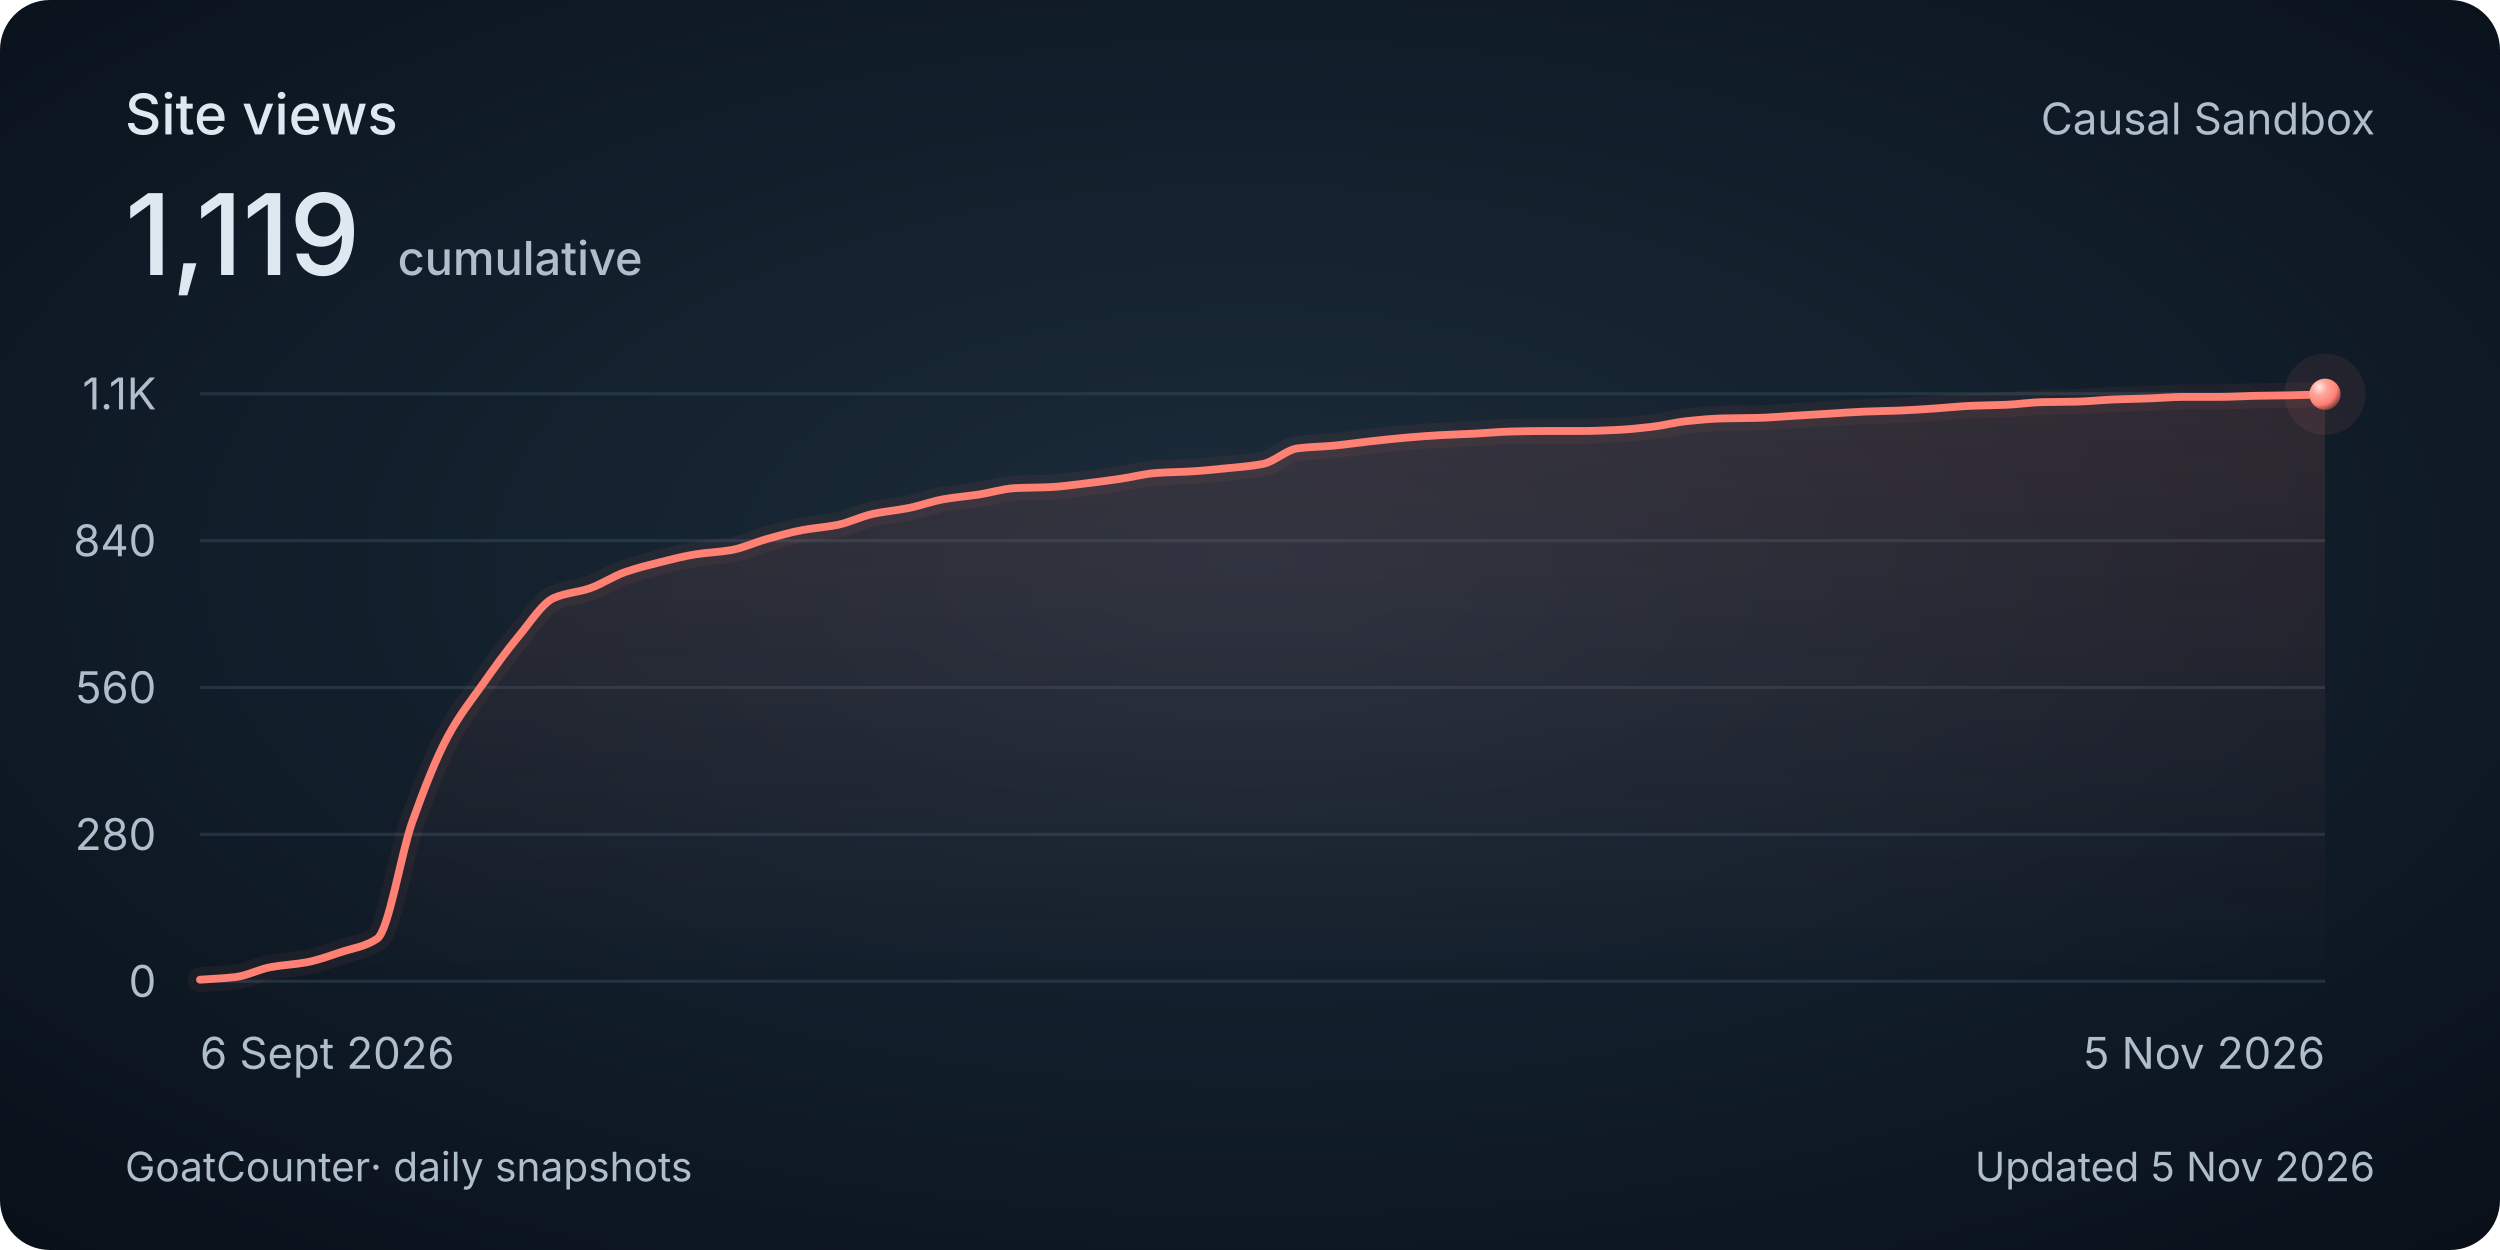
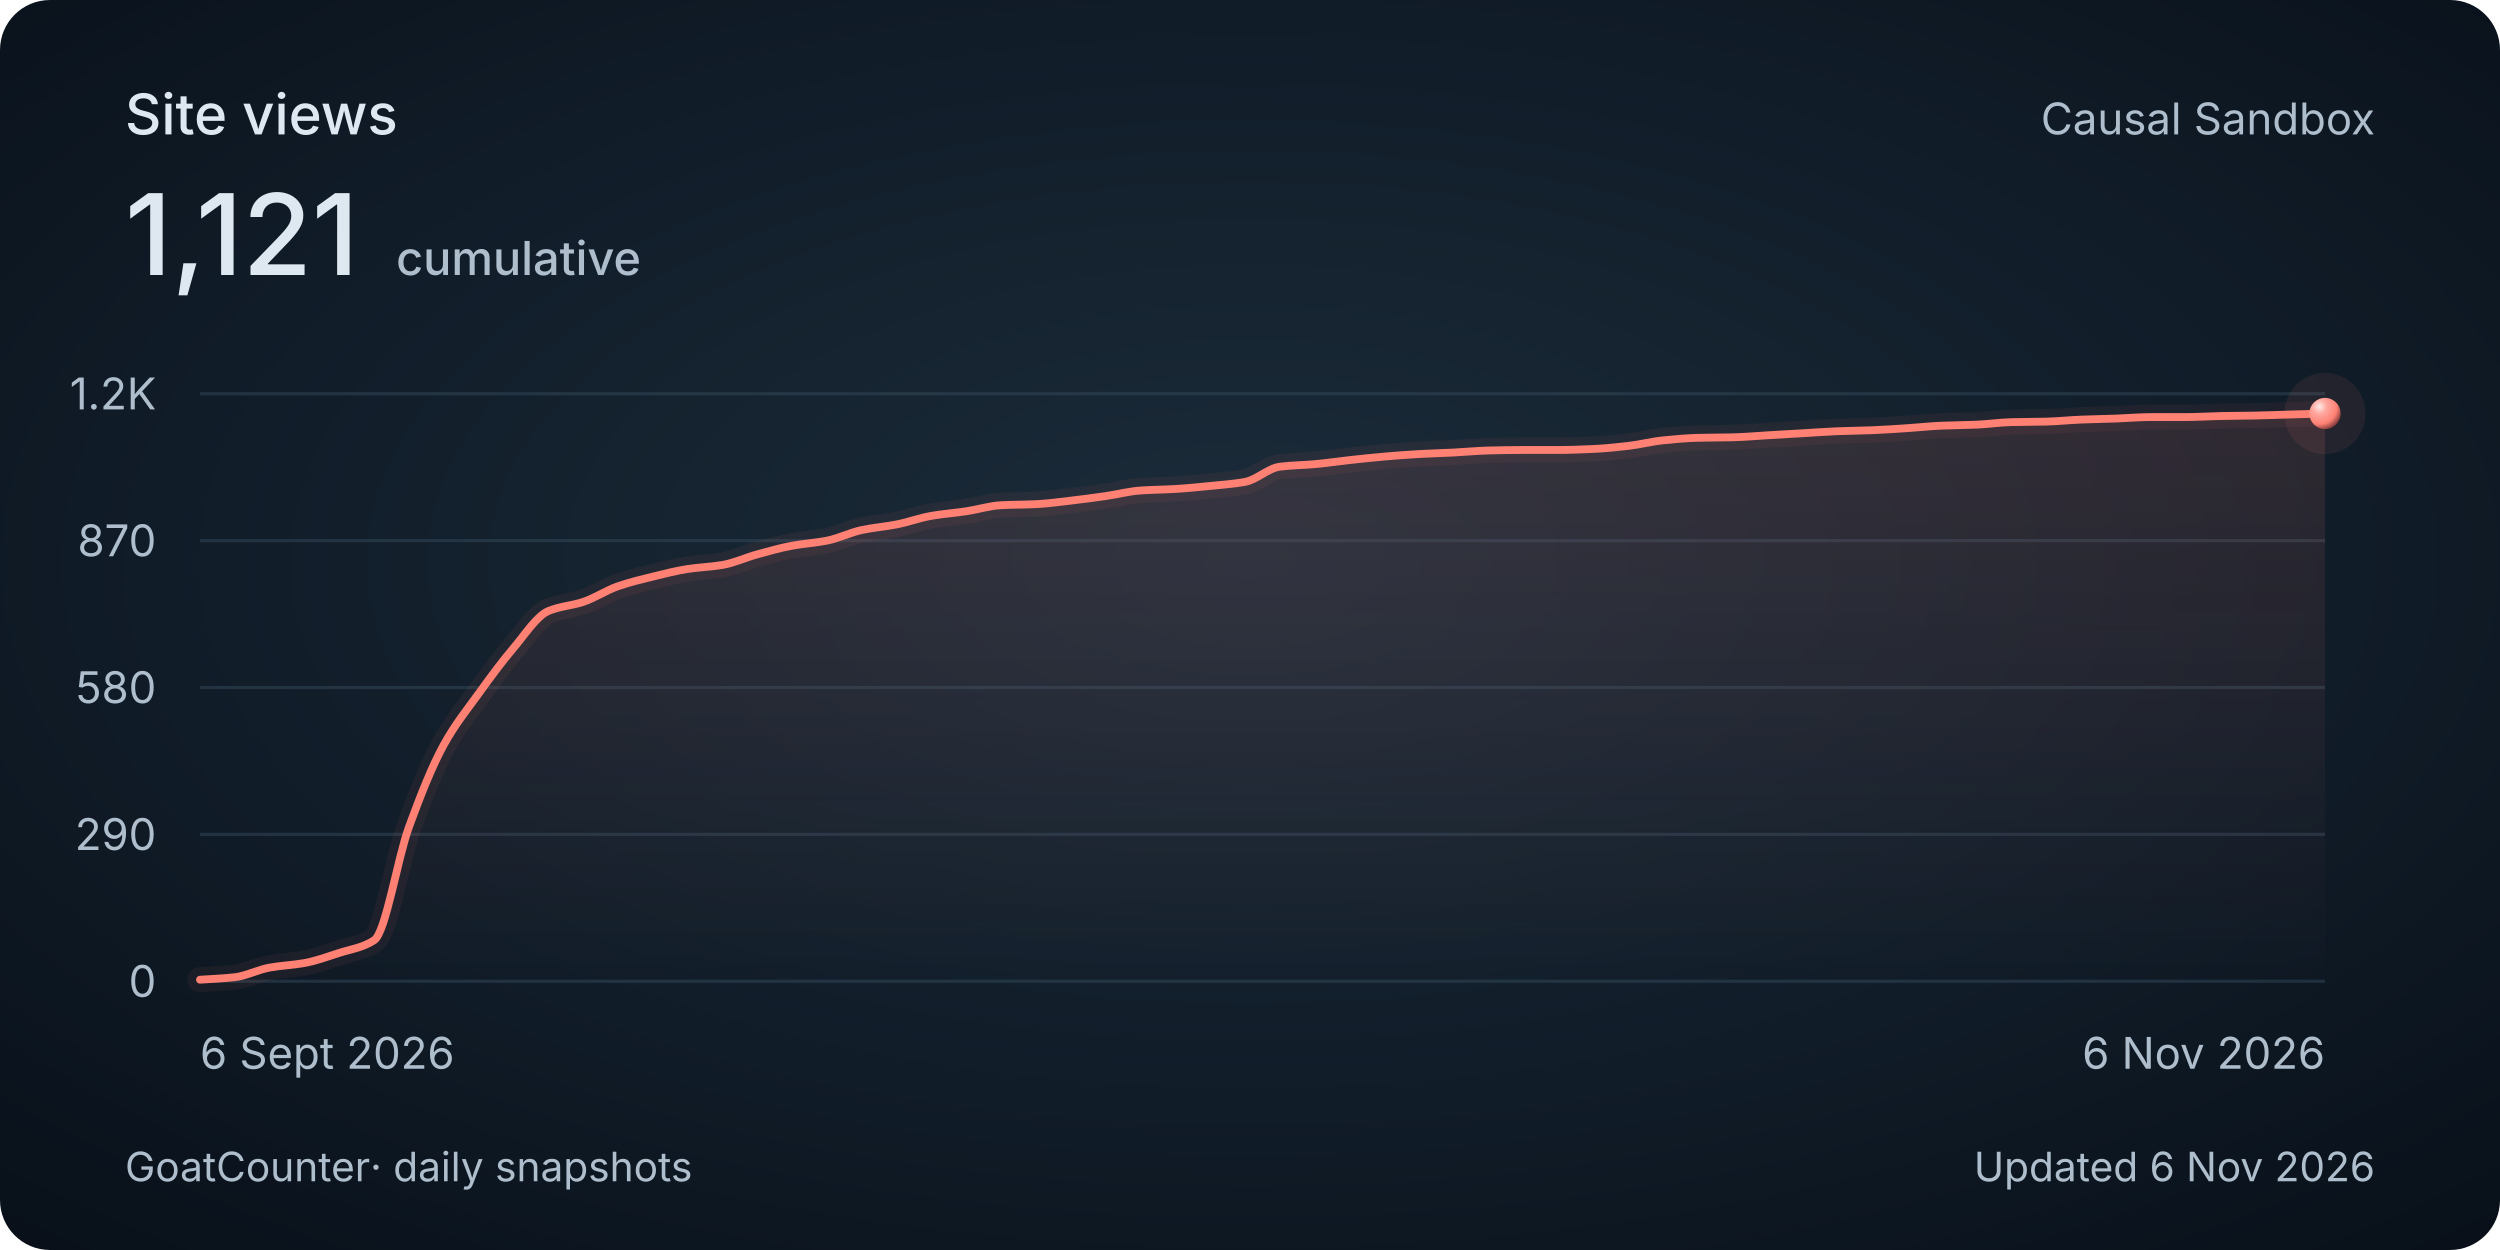
<svg xmlns="http://www.w3.org/2000/svg" width="800" height="400" viewBox="0 0 800 400" role="img" aria-labelledby="title description">
  <style>
    @media (max-width: 480px) {
      .secondary { display: none; }
      .heading { font-size: 30px; }
      .total { font-size: 48px; }
      .tick, .cumulative { font-size: 26px; }
      .date, .footer { font-size: 24px; }
    }
  </style>
  <defs>
    <radialGradient id="background" cx="50%" cy="45%" r="75%">
      <stop stop-color="#1c2c3a" />
      <stop offset=".58" stop-color="#101c28" />
      <stop offset="1" stop-color="#080f18" />
    </radialGradient>
    <linearGradient id="area" x1="0" y1="0" x2="0" y2="1">
      <stop stop-color="#ff8174" stop-opacity=".13" />
      <stop offset="1" stop-color="#ff8174" stop-opacity="0" />
    </linearGradient>
    <radialGradient id="pearl" cx="32%" cy="28%" r="80%">
      <stop stop-color="#ffeae7" />
      <stop offset=".3" stop-color="#ffa79e" />
      <stop offset=".7" stop-color="#ff8174" />
      <stop offset="1" stop-color="#702f32" />
    </radialGradient>
  </defs>
  <rect width="800" height="400" rx="16" fill="url(#background)" />
  <g font-family="Avenir Next, Avenir, -apple-system, BlinkMacSystemFont, Segoe UI, sans-serif" fill="#dee8f0">
    <text class="heading" x="40" y="43" font-size="18" font-weight="500">Site views</text>
-     <text class="total" x="40" y="88" font-size="36" font-weight="500">1,119<tspan class="cumulative" dx="12" font-size="15" fill="#afbecc">cumulative</tspan>
+     <text class="total" x="40" y="88" font-size="36" font-weight="500">1,121<tspan class="cumulative" dx="12" font-size="15" fill="#afbecc">cumulative</tspan>
    </text>
    <text class="secondary" x="760" y="43" text-anchor="end" font-size="14" fill="#afbecc">Causal Sandbox</text>
    <path d="M 64 314 H 744" stroke="#394e60" stroke-opacity=".45" />
    <text class="tick" x="50" y="319" text-anchor="end" font-size="14" fill="#afbecc">0</text>
    <path d="M 64 267 H 744" stroke="#394e60" stroke-opacity=".45" />
-     <text class="tick" x="50" y="272" text-anchor="end" font-size="14" fill="#afbecc">280</text>
+     <text class="tick" x="50" y="272" text-anchor="end" font-size="14" fill="#afbecc">290</text>
    <path d="M 64 220 H 744" stroke="#394e60" stroke-opacity=".45" />
-     <text class="tick" x="50" y="225" text-anchor="end" font-size="14" fill="#afbecc">560</text>
+     <text class="tick" x="50" y="225" text-anchor="end" font-size="14" fill="#afbecc">580</text>
    <path d="M 64 173 H 744" stroke="#394e60" stroke-opacity=".45" />
-     <text class="tick" x="50" y="178" text-anchor="end" font-size="14" fill="#afbecc">840</text>
+     <text class="tick" x="50" y="178" text-anchor="end" font-size="14" fill="#afbecc">870</text>
    <path d="M 64 126 H 744" stroke="#394e60" stroke-opacity=".45" />
-     <text class="tick" x="50" y="131" text-anchor="end" font-size="14" fill="#afbecc">1.1K</text>
-     <path d="M 64.00 313.50 C 67.78 313.22, 71.56 313.10, 75.33 312.66 C 79.11 312.21, 82.89 310.15, 86.67 309.47 C 90.44 308.78, 94.22 308.65, 98.00 307.96 C 101.78 307.26, 105.56 305.84, 109.33 304.60 C 113.11 303.36, 116.89 302.92, 120.67 300.40 C 124.44 297.89, 128.22 273.32, 132.00 262.80 C 135.78 252.28, 139.56 242.57, 143.33 235.61 C 147.11 228.65, 150.89 223.98, 154.67 218.66 C 158.44 213.33, 162.22 208.06, 166.00 203.55 C 169.78 199.04, 173.56 192.91, 177.33 191.30 C 181.11 189.68, 184.89 189.55, 188.67 188.28 C 192.44 187.00, 196.22 184.39, 200.00 183.07 C 203.78 181.75, 207.56 180.82, 211.33 179.88 C 215.11 178.94, 218.89 177.95, 222.67 177.36 C 226.44 176.78, 230.22 176.67, 234.00 176.02 C 237.78 175.37, 241.56 173.55, 245.33 172.50 C 249.11 171.45, 252.89 170.35, 256.67 169.64 C 260.44 168.94, 264.22 168.72, 268.00 167.96 C 271.78 167.21, 275.56 165.25, 279.33 164.44 C 283.11 163.63, 286.89 163.34, 290.67 162.59 C 294.44 161.85, 298.22 160.40, 302.00 159.74 C 305.78 159.08, 309.56 158.80, 313.33 158.23 C 317.11 157.65, 320.89 156.41, 324.67 156.21 C 328.44 156.02, 332.22 156.05, 336.00 155.88 C 339.78 155.70, 343.56 155.14, 347.33 154.70 C 351.11 154.26, 354.89 153.75, 358.67 153.19 C 362.44 152.64, 366.22 151.61, 370.00 151.35 C 373.78 151.08, 377.56 151.07, 381.33 150.84 C 385.11 150.62, 388.89 150.22, 392.67 149.84 C 396.44 149.45, 400.22 149.20, 404.00 148.49 C 407.78 147.79, 411.56 143.94, 415.33 143.46 C 419.11 142.98, 422.89 142.96, 426.67 142.62 C 430.44 142.27, 434.22 141.69, 438.00 141.28 C 441.78 140.86, 445.56 140.43, 449.33 140.10 C 453.11 139.77, 456.89 139.47, 460.67 139.26 C 464.44 139.05, 468.22 138.95, 472.00 138.76 C 475.78 138.57, 479.56 138.18, 483.33 138.09 C 487.11 138.00, 490.89 137.92, 494.67 137.92 C 498.44 137.92, 502.22 137.92, 506.00 137.92 C 509.78 137.92, 513.56 137.75, 517.33 137.58 C 521.11 137.41, 524.89 137.01, 528.67 136.57 C 532.44 136.14, 536.22 135.11, 540.00 134.73 C 543.78 134.34, 547.56 133.98, 551.33 133.89 C 555.11 133.80, 558.89 133.81, 562.67 133.72 C 566.44 133.63, 570.22 133.27, 574.00 133.05 C 577.78 132.83, 581.56 132.60, 585.33 132.38 C 589.11 132.15, 592.89 131.86, 596.67 131.71 C 600.44 131.56, 604.22 131.52, 608.00 131.37 C 611.78 131.22, 615.56 130.95, 619.33 130.70 C 623.11 130.45, 626.89 130.02, 630.67 129.86 C 634.44 129.70, 638.22 129.68, 642.00 129.53 C 645.78 129.37, 649.56 128.78, 653.33 128.69 C 657.11 128.59, 660.89 128.61, 664.67 128.52 C 668.44 128.43, 672.22 128.00, 676.00 127.85 C 679.78 127.70, 683.56 127.64, 687.33 127.51 C 691.11 127.38, 694.89 127.01, 698.67 127.01 C 702.44 127.01, 706.22 127.01, 710.00 127.01 C 713.78 127.01, 717.56 126.75, 721.33 126.67 C 725.11 126.60, 728.89 126.58, 732.67 126.50 C 736.44 126.43, 740.22 126.28, 744.00 126.17 L 744 314 L 64 314 Z" fill="url(#area)" />
-     <path d="M 64.00 313.50 C 67.78 313.22, 71.56 313.10, 75.33 312.66 C 79.11 312.21, 82.89 310.15, 86.67 309.47 C 90.44 308.78, 94.22 308.65, 98.00 307.96 C 101.78 307.26, 105.56 305.84, 109.33 304.60 C 113.11 303.36, 116.89 302.92, 120.67 300.40 C 124.44 297.89, 128.22 273.32, 132.00 262.80 C 135.78 252.28, 139.56 242.57, 143.33 235.61 C 147.11 228.65, 150.89 223.98, 154.67 218.66 C 158.44 213.33, 162.22 208.06, 166.00 203.55 C 169.78 199.04, 173.56 192.91, 177.33 191.30 C 181.11 189.68, 184.89 189.55, 188.67 188.28 C 192.44 187.00, 196.22 184.39, 200.00 183.07 C 203.78 181.75, 207.56 180.82, 211.33 179.88 C 215.11 178.94, 218.89 177.95, 222.67 177.36 C 226.44 176.78, 230.22 176.67, 234.00 176.02 C 237.78 175.37, 241.56 173.55, 245.33 172.50 C 249.11 171.45, 252.89 170.35, 256.67 169.64 C 260.44 168.94, 264.22 168.72, 268.00 167.96 C 271.78 167.21, 275.56 165.25, 279.33 164.44 C 283.11 163.63, 286.89 163.34, 290.67 162.59 C 294.44 161.85, 298.22 160.40, 302.00 159.74 C 305.78 159.08, 309.56 158.80, 313.33 158.23 C 317.11 157.65, 320.89 156.41, 324.67 156.21 C 328.44 156.02, 332.22 156.05, 336.00 155.88 C 339.78 155.70, 343.56 155.14, 347.33 154.70 C 351.11 154.26, 354.89 153.75, 358.67 153.19 C 362.44 152.64, 366.22 151.61, 370.00 151.35 C 373.78 151.08, 377.56 151.07, 381.33 150.84 C 385.11 150.62, 388.89 150.22, 392.67 149.84 C 396.44 149.45, 400.22 149.20, 404.00 148.49 C 407.78 147.79, 411.56 143.94, 415.33 143.46 C 419.11 142.98, 422.89 142.96, 426.67 142.62 C 430.44 142.27, 434.22 141.69, 438.00 141.28 C 441.78 140.86, 445.56 140.43, 449.33 140.10 C 453.11 139.77, 456.89 139.47, 460.67 139.26 C 464.44 139.05, 468.22 138.95, 472.00 138.76 C 475.78 138.57, 479.56 138.18, 483.33 138.09 C 487.11 138.00, 490.89 137.92, 494.67 137.92 C 498.44 137.92, 502.22 137.92, 506.00 137.92 C 509.78 137.92, 513.56 137.75, 517.33 137.58 C 521.11 137.41, 524.89 137.01, 528.67 136.57 C 532.44 136.14, 536.22 135.11, 540.00 134.73 C 543.78 134.34, 547.56 133.98, 551.33 133.89 C 555.11 133.80, 558.89 133.81, 562.67 133.72 C 566.44 133.63, 570.22 133.27, 574.00 133.05 C 577.78 132.83, 581.56 132.60, 585.33 132.38 C 589.11 132.15, 592.89 131.86, 596.67 131.71 C 600.44 131.56, 604.22 131.52, 608.00 131.37 C 611.78 131.22, 615.56 130.95, 619.33 130.70 C 623.11 130.45, 626.89 130.02, 630.67 129.86 C 634.44 129.70, 638.22 129.68, 642.00 129.53 C 645.78 129.37, 649.56 128.78, 653.33 128.69 C 657.11 128.59, 660.89 128.61, 664.67 128.52 C 668.44 128.43, 672.22 128.00, 676.00 127.85 C 679.78 127.70, 683.56 127.64, 687.33 127.51 C 691.11 127.38, 694.89 127.01, 698.67 127.01 C 702.44 127.01, 706.22 127.01, 710.00 127.01 C 713.78 127.01, 717.56 126.75, 721.33 126.67 C 725.11 126.60, 728.89 126.58, 732.67 126.50 C 736.44 126.43, 740.22 126.28, 744.00 126.17" fill="none" stroke="#ff8174" stroke-width="8" stroke-opacity=".06" stroke-linecap="round" />
-     <path d="M 64.00 313.50 C 67.78 313.22, 71.56 313.10, 75.33 312.66 C 79.11 312.21, 82.89 310.15, 86.67 309.47 C 90.44 308.78, 94.22 308.65, 98.00 307.96 C 101.78 307.26, 105.56 305.84, 109.33 304.60 C 113.11 303.36, 116.89 302.92, 120.67 300.40 C 124.44 297.89, 128.22 273.32, 132.00 262.80 C 135.78 252.28, 139.56 242.57, 143.33 235.61 C 147.11 228.65, 150.89 223.98, 154.67 218.66 C 158.44 213.33, 162.22 208.06, 166.00 203.55 C 169.78 199.04, 173.56 192.91, 177.33 191.30 C 181.11 189.68, 184.89 189.55, 188.67 188.28 C 192.44 187.00, 196.22 184.39, 200.00 183.07 C 203.78 181.75, 207.56 180.82, 211.33 179.88 C 215.11 178.94, 218.89 177.95, 222.67 177.36 C 226.44 176.78, 230.22 176.67, 234.00 176.02 C 237.78 175.37, 241.56 173.55, 245.33 172.50 C 249.11 171.45, 252.89 170.35, 256.67 169.64 C 260.44 168.94, 264.22 168.72, 268.00 167.96 C 271.78 167.21, 275.56 165.25, 279.33 164.44 C 283.11 163.63, 286.89 163.34, 290.67 162.59 C 294.44 161.85, 298.22 160.40, 302.00 159.74 C 305.78 159.08, 309.56 158.80, 313.33 158.23 C 317.11 157.65, 320.89 156.41, 324.67 156.21 C 328.44 156.02, 332.22 156.05, 336.00 155.88 C 339.78 155.70, 343.56 155.14, 347.33 154.70 C 351.11 154.26, 354.89 153.75, 358.67 153.19 C 362.44 152.64, 366.22 151.61, 370.00 151.35 C 373.78 151.08, 377.56 151.07, 381.33 150.84 C 385.11 150.62, 388.89 150.22, 392.67 149.84 C 396.44 149.45, 400.22 149.20, 404.00 148.49 C 407.78 147.79, 411.56 143.94, 415.33 143.46 C 419.11 142.98, 422.89 142.96, 426.67 142.62 C 430.44 142.27, 434.22 141.69, 438.00 141.28 C 441.78 140.86, 445.56 140.43, 449.33 140.10 C 453.11 139.77, 456.89 139.47, 460.67 139.26 C 464.44 139.05, 468.22 138.95, 472.00 138.76 C 475.78 138.57, 479.56 138.18, 483.33 138.09 C 487.11 138.00, 490.89 137.92, 494.67 137.92 C 498.44 137.92, 502.22 137.92, 506.00 137.92 C 509.78 137.92, 513.56 137.75, 517.33 137.58 C 521.11 137.41, 524.89 137.01, 528.67 136.57 C 532.44 136.14, 536.22 135.11, 540.00 134.73 C 543.78 134.34, 547.56 133.98, 551.33 133.89 C 555.11 133.80, 558.89 133.81, 562.67 133.72 C 566.44 133.63, 570.22 133.27, 574.00 133.05 C 577.78 132.83, 581.56 132.60, 585.33 132.38 C 589.11 132.15, 592.89 131.86, 596.67 131.71 C 600.44 131.56, 604.22 131.52, 608.00 131.37 C 611.78 131.22, 615.56 130.95, 619.33 130.70 C 623.11 130.45, 626.89 130.02, 630.67 129.86 C 634.44 129.70, 638.22 129.68, 642.00 129.53 C 645.78 129.37, 649.56 128.78, 653.33 128.69 C 657.11 128.59, 660.89 128.61, 664.67 128.52 C 668.44 128.43, 672.22 128.00, 676.00 127.85 C 679.78 127.70, 683.56 127.64, 687.33 127.51 C 691.11 127.38, 694.89 127.01, 698.67 127.01 C 702.44 127.01, 706.22 127.01, 710.00 127.01 C 713.78 127.01, 717.56 126.75, 721.33 126.67 C 725.11 126.60, 728.89 126.58, 732.67 126.50 C 736.44 126.43, 740.22 126.28, 744.00 126.17" fill="none" stroke="#ff8174" stroke-width="2.5" stroke-linecap="round" />
-     <circle cx="744.00" cy="126.17" r="13" fill="#ff8174" fill-opacity=".08" />
-     <circle cx="744.00" cy="126.17" r="5" fill="url(#pearl)" />
+     <text class="tick" x="50" y="131" text-anchor="end" font-size="14" fill="#afbecc">1.2K</text>
+     <path d="M 64.00 313.51 C 67.72 313.24, 71.43 313.13, 75.15 312.70 C 78.86 312.28, 82.58 310.28, 86.30 309.62 C 90.01 308.96, 93.73 308.84, 97.44 308.17 C 101.16 307.49, 104.87 306.12, 108.59 304.92 C 112.31 303.72, 116.02 303.30, 119.74 300.87 C 123.45 298.44, 127.17 274.73, 130.89 264.57 C 134.60 254.41, 138.32 245.04, 142.03 238.31 C 145.75 231.59, 149.46 227.09, 153.18 221.94 C 156.90 216.80, 160.61 211.71, 164.33 207.36 C 168.04 203.00, 171.76 197.09, 175.48 195.53 C 179.19 193.97, 182.91 193.84, 186.62 192.61 C 190.34 191.38, 194.05 188.86, 197.77 187.59 C 201.49 186.31, 205.20 185.41, 208.92 184.51 C 212.63 183.60, 216.35 182.64, 220.07 182.08 C 223.78 181.51, 227.50 181.41, 231.21 180.78 C 234.93 180.15, 238.64 178.39, 242.36 177.38 C 246.08 176.36, 249.79 175.30, 253.51 174.62 C 257.22 173.94, 260.94 173.73, 264.66 173.00 C 268.37 172.27, 272.09 170.38, 275.80 169.60 C 279.52 168.82, 283.23 168.54, 286.95 167.81 C 290.67 167.09, 294.38 165.69, 298.10 165.06 C 301.81 164.42, 305.53 164.16, 309.25 163.60 C 312.96 163.04, 316.68 161.84, 320.39 161.66 C 324.11 161.47, 327.83 161.50, 331.54 161.33 C 335.26 161.16, 338.97 160.62, 342.69 160.20 C 346.40 159.77, 350.12 159.27, 353.84 158.74 C 357.55 158.20, 361.27 157.21, 364.98 156.96 C 368.70 156.70, 372.42 156.69, 376.13 156.47 C 379.85 156.25, 383.56 155.87, 387.28 155.50 C 390.99 155.13, 394.71 154.88, 398.43 154.20 C 402.14 153.52, 405.86 149.80, 409.57 149.34 C 413.29 148.87, 417.01 148.86, 420.72 148.53 C 424.44 148.20, 428.15 147.63, 431.87 147.23 C 435.58 146.83, 439.30 146.41, 443.02 146.10 C 446.73 145.78, 450.45 145.49, 454.16 145.29 C 457.88 145.08, 461.60 144.99, 465.31 144.80 C 469.03 144.61, 472.74 144.24, 476.46 144.15 C 480.17 144.07, 483.89 143.99, 487.61 143.99 C 491.32 143.99, 495.04 143.99, 498.75 143.99 C 502.47 143.99, 506.19 143.83, 509.90 143.67 C 513.62 143.50, 517.33 143.11, 521.05 142.69 C 524.77 142.27, 528.48 141.28, 532.20 140.91 C 535.91 140.54, 539.63 140.19, 543.34 140.10 C 547.06 140.01, 550.78 140.02, 554.49 139.94 C 558.21 139.85, 561.92 139.51, 565.64 139.29 C 569.36 139.07, 573.07 138.86, 576.79 138.64 C 580.50 138.43, 584.22 138.14, 587.93 137.99 C 591.65 137.85, 595.37 137.81, 599.08 137.67 C 602.80 137.52, 606.51 137.26, 610.23 137.02 C 613.95 136.78, 617.66 136.36, 621.38 136.21 C 625.09 136.06, 628.81 136.04, 632.52 135.89 C 636.24 135.73, 639.96 135.17, 643.67 135.08 C 647.39 134.99, 651.10 135.00, 654.82 134.91 C 658.54 134.83, 662.25 134.41, 665.97 134.27 C 669.68 134.12, 673.40 134.07, 677.11 133.94 C 680.83 133.81, 684.55 133.46, 688.26 133.46 C 691.98 133.46, 695.69 133.46, 699.41 133.46 C 703.13 133.46, 706.84 133.20, 710.56 133.13 C 714.27 133.06, 717.99 133.04, 721.70 132.97 C 725.42 132.90, 729.14 132.75, 732.85 132.64 C 736.57 132.54, 740.28 132.43, 744.00 132.32 L 744 314 L 64 314 Z" fill="url(#area)" />
+     <path d="M 64.00 313.51 C 67.72 313.24, 71.43 313.13, 75.15 312.70 C 78.86 312.28, 82.58 310.28, 86.30 309.62 C 90.01 308.96, 93.73 308.84, 97.44 308.17 C 101.16 307.49, 104.87 306.12, 108.59 304.92 C 112.31 303.72, 116.02 303.30, 119.74 300.87 C 123.45 298.44, 127.17 274.73, 130.89 264.57 C 134.60 254.41, 138.32 245.04, 142.03 238.31 C 145.75 231.59, 149.46 227.09, 153.18 221.94 C 156.90 216.80, 160.61 211.71, 164.33 207.36 C 168.04 203.00, 171.76 197.09, 175.48 195.53 C 179.19 193.97, 182.91 193.84, 186.62 192.61 C 190.34 191.38, 194.05 188.86, 197.77 187.59 C 201.49 186.31, 205.20 185.41, 208.92 184.51 C 212.63 183.60, 216.35 182.64, 220.07 182.08 C 223.78 181.51, 227.50 181.41, 231.21 180.78 C 234.93 180.15, 238.64 178.39, 242.36 177.38 C 246.08 176.36, 249.79 175.30, 253.51 174.62 C 257.22 173.94, 260.94 173.73, 264.66 173.00 C 268.37 172.27, 272.09 170.38, 275.80 169.60 C 279.52 168.82, 283.23 168.54, 286.95 167.81 C 290.67 167.09, 294.38 165.69, 298.10 165.06 C 301.81 164.42, 305.53 164.16, 309.25 163.60 C 312.96 163.04, 316.68 161.84, 320.39 161.66 C 324.11 161.47, 327.83 161.50, 331.54 161.33 C 335.26 161.16, 338.97 160.62, 342.69 160.20 C 346.40 159.77, 350.12 159.27, 353.84 158.74 C 357.55 158.20, 361.27 157.21, 364.98 156.96 C 368.70 156.70, 372.42 156.69, 376.13 156.47 C 379.85 156.25, 383.56 155.87, 387.28 155.50 C 390.99 155.13, 394.71 154.88, 398.43 154.20 C 402.14 153.52, 405.86 149.80, 409.57 149.34 C 413.29 148.87, 417.01 148.86, 420.72 148.53 C 424.44 148.20, 428.15 147.63, 431.87 147.23 C 435.58 146.83, 439.30 146.41, 443.02 146.10 C 446.73 145.78, 450.45 145.49, 454.16 145.29 C 457.88 145.08, 461.60 144.99, 465.31 144.80 C 469.03 144.61, 472.74 144.24, 476.46 144.15 C 480.17 144.07, 483.89 143.99, 487.61 143.99 C 491.32 143.99, 495.04 143.99, 498.75 143.99 C 502.47 143.99, 506.19 143.83, 509.90 143.67 C 513.62 143.50, 517.33 143.11, 521.05 142.69 C 524.77 142.27, 528.48 141.28, 532.20 140.91 C 535.91 140.54, 539.63 140.19, 543.34 140.10 C 547.06 140.01, 550.78 140.02, 554.49 139.94 C 558.21 139.85, 561.92 139.51, 565.64 139.29 C 569.36 139.07, 573.07 138.86, 576.79 138.64 C 580.50 138.43, 584.22 138.14, 587.93 137.99 C 591.65 137.85, 595.37 137.81, 599.08 137.67 C 602.80 137.52, 606.51 137.26, 610.23 137.02 C 613.95 136.78, 617.66 136.36, 621.38 136.21 C 625.09 136.06, 628.81 136.04, 632.52 135.89 C 636.24 135.73, 639.96 135.17, 643.67 135.08 C 647.39 134.99, 651.10 135.00, 654.82 134.91 C 658.54 134.83, 662.25 134.41, 665.97 134.27 C 669.68 134.12, 673.40 134.07, 677.11 133.94 C 680.83 133.81, 684.55 133.46, 688.26 133.46 C 691.98 133.46, 695.69 133.46, 699.41 133.46 C 703.13 133.46, 706.84 133.20, 710.56 133.13 C 714.27 133.06, 717.99 133.04, 721.70 132.97 C 725.42 132.90, 729.14 132.75, 732.85 132.64 C 736.57 132.54, 740.28 132.43, 744.00 132.32" fill="none" stroke="#ff8174" stroke-width="8" stroke-opacity=".06" stroke-linecap="round" />
+     <path d="M 64.00 313.51 C 67.72 313.24, 71.43 313.13, 75.15 312.70 C 78.86 312.28, 82.58 310.28, 86.30 309.62 C 90.01 308.96, 93.73 308.84, 97.44 308.17 C 101.16 307.49, 104.87 306.12, 108.59 304.92 C 112.31 303.72, 116.02 303.30, 119.74 300.87 C 123.45 298.44, 127.17 274.73, 130.89 264.57 C 134.60 254.41, 138.32 245.04, 142.03 238.31 C 145.75 231.59, 149.46 227.09, 153.18 221.94 C 156.90 216.80, 160.61 211.71, 164.33 207.36 C 168.04 203.00, 171.76 197.09, 175.48 195.53 C 179.19 193.97, 182.91 193.84, 186.62 192.61 C 190.34 191.38, 194.05 188.86, 197.77 187.59 C 201.49 186.31, 205.20 185.41, 208.92 184.51 C 212.63 183.60, 216.35 182.64, 220.07 182.08 C 223.78 181.51, 227.50 181.41, 231.21 180.78 C 234.93 180.15, 238.64 178.39, 242.36 177.38 C 246.08 176.36, 249.79 175.30, 253.51 174.62 C 257.22 173.94, 260.94 173.73, 264.66 173.00 C 268.37 172.27, 272.09 170.38, 275.80 169.60 C 279.52 168.82, 283.23 168.54, 286.95 167.81 C 290.67 167.09, 294.38 165.69, 298.10 165.06 C 301.81 164.42, 305.53 164.16, 309.25 163.60 C 312.96 163.04, 316.68 161.84, 320.39 161.66 C 324.11 161.47, 327.83 161.50, 331.54 161.33 C 335.26 161.16, 338.97 160.62, 342.69 160.20 C 346.40 159.77, 350.12 159.27, 353.84 158.74 C 357.55 158.20, 361.27 157.21, 364.98 156.96 C 368.70 156.70, 372.42 156.69, 376.13 156.47 C 379.85 156.25, 383.56 155.87, 387.28 155.50 C 390.99 155.13, 394.71 154.88, 398.43 154.20 C 402.14 153.52, 405.86 149.80, 409.57 149.34 C 413.29 148.87, 417.01 148.86, 420.72 148.53 C 424.44 148.20, 428.15 147.63, 431.87 147.23 C 435.58 146.83, 439.30 146.41, 443.02 146.10 C 446.73 145.78, 450.45 145.49, 454.16 145.29 C 457.88 145.08, 461.60 144.99, 465.31 144.80 C 469.03 144.61, 472.74 144.24, 476.46 144.15 C 480.17 144.07, 483.89 143.99, 487.61 143.99 C 491.32 143.99, 495.04 143.99, 498.75 143.99 C 502.47 143.99, 506.19 143.83, 509.90 143.67 C 513.62 143.50, 517.33 143.11, 521.05 142.69 C 524.77 142.27, 528.48 141.28, 532.20 140.91 C 535.91 140.54, 539.63 140.19, 543.34 140.10 C 547.06 140.01, 550.78 140.02, 554.49 139.94 C 558.21 139.85, 561.92 139.51, 565.64 139.29 C 569.36 139.07, 573.07 138.86, 576.79 138.64 C 580.50 138.43, 584.22 138.14, 587.93 137.99 C 591.65 137.85, 595.37 137.81, 599.08 137.67 C 602.80 137.52, 606.51 137.26, 610.23 137.02 C 613.95 136.78, 617.66 136.36, 621.38 136.21 C 625.09 136.06, 628.81 136.04, 632.52 135.89 C 636.24 135.73, 639.96 135.17, 643.67 135.08 C 647.39 134.99, 651.10 135.00, 654.82 134.91 C 658.54 134.83, 662.25 134.41, 665.97 134.27 C 669.68 134.12, 673.40 134.07, 677.11 133.94 C 680.83 133.81, 684.55 133.46, 688.26 133.46 C 691.98 133.46, 695.69 133.46, 699.41 133.46 C 703.13 133.46, 706.84 133.20, 710.56 133.13 C 714.27 133.06, 717.99 133.04, 721.70 132.97 C 725.42 132.90, 729.14 132.75, 732.85 132.64 C 736.57 132.54, 740.28 132.43, 744.00 132.32" fill="none" stroke="#ff8174" stroke-width="2.5" stroke-linecap="round" />
+     <circle cx="744.00" cy="132.32" r="13" fill="#ff8174" fill-opacity=".08" />
+     <circle cx="744.00" cy="132.32" r="5" fill="url(#pearl)" />
    <text class="date" x="64" y="342" font-size="14" fill="#afbecc">6 Sept 2026</text>
-     <text class="date" x="744" y="342" text-anchor="end" font-size="14" fill="#afbecc">5 Nov 2026</text>
+     <text class="date" x="744" y="342" text-anchor="end" font-size="14" fill="#afbecc">6 Nov 2026</text>
    <text class="footer" x="40" y="378" font-size="13" fill="#afbecc">GoatCounter<tspan class="secondary"> · daily snapshots</tspan>
    </text>
-     <text class="footer" x="760" y="378" text-anchor="end" font-size="13" fill="#afbecc">Updated 5 Nov 2026</text>
+     <text class="footer" x="760" y="378" text-anchor="end" font-size="13" fill="#afbecc">Updated 6 Nov 2026</text>
  </g>
</svg>
